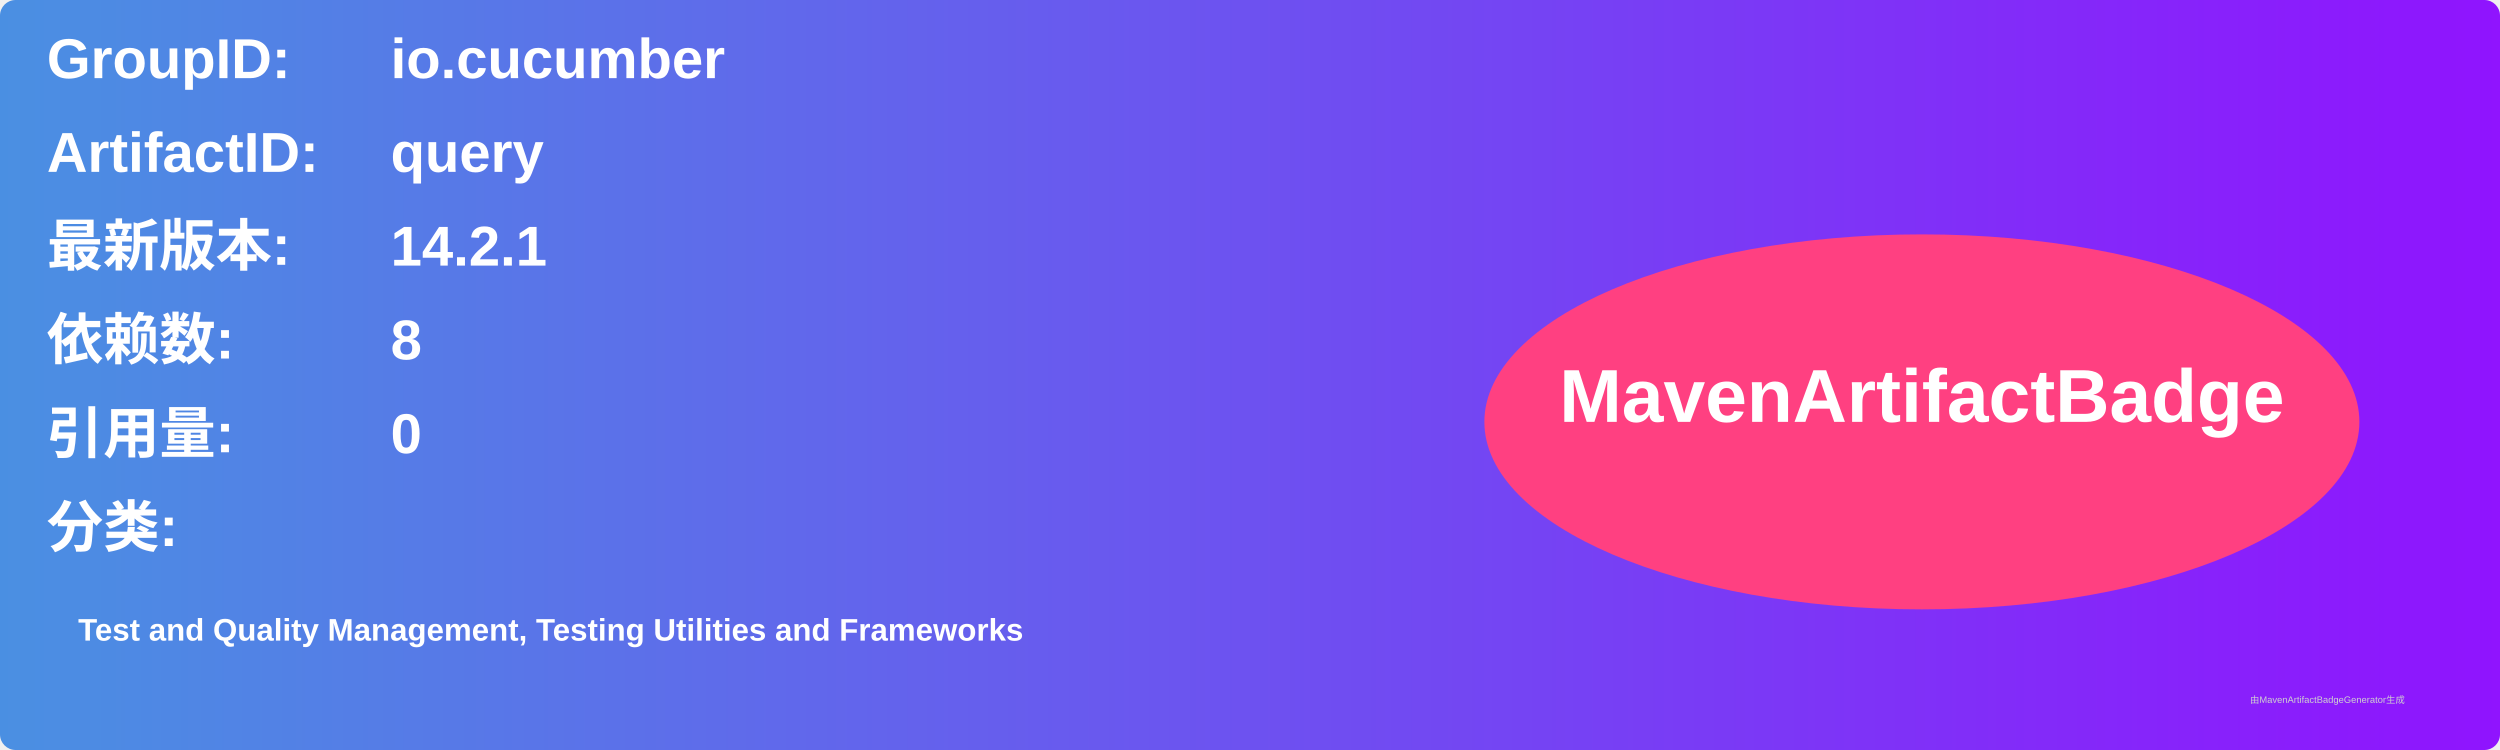
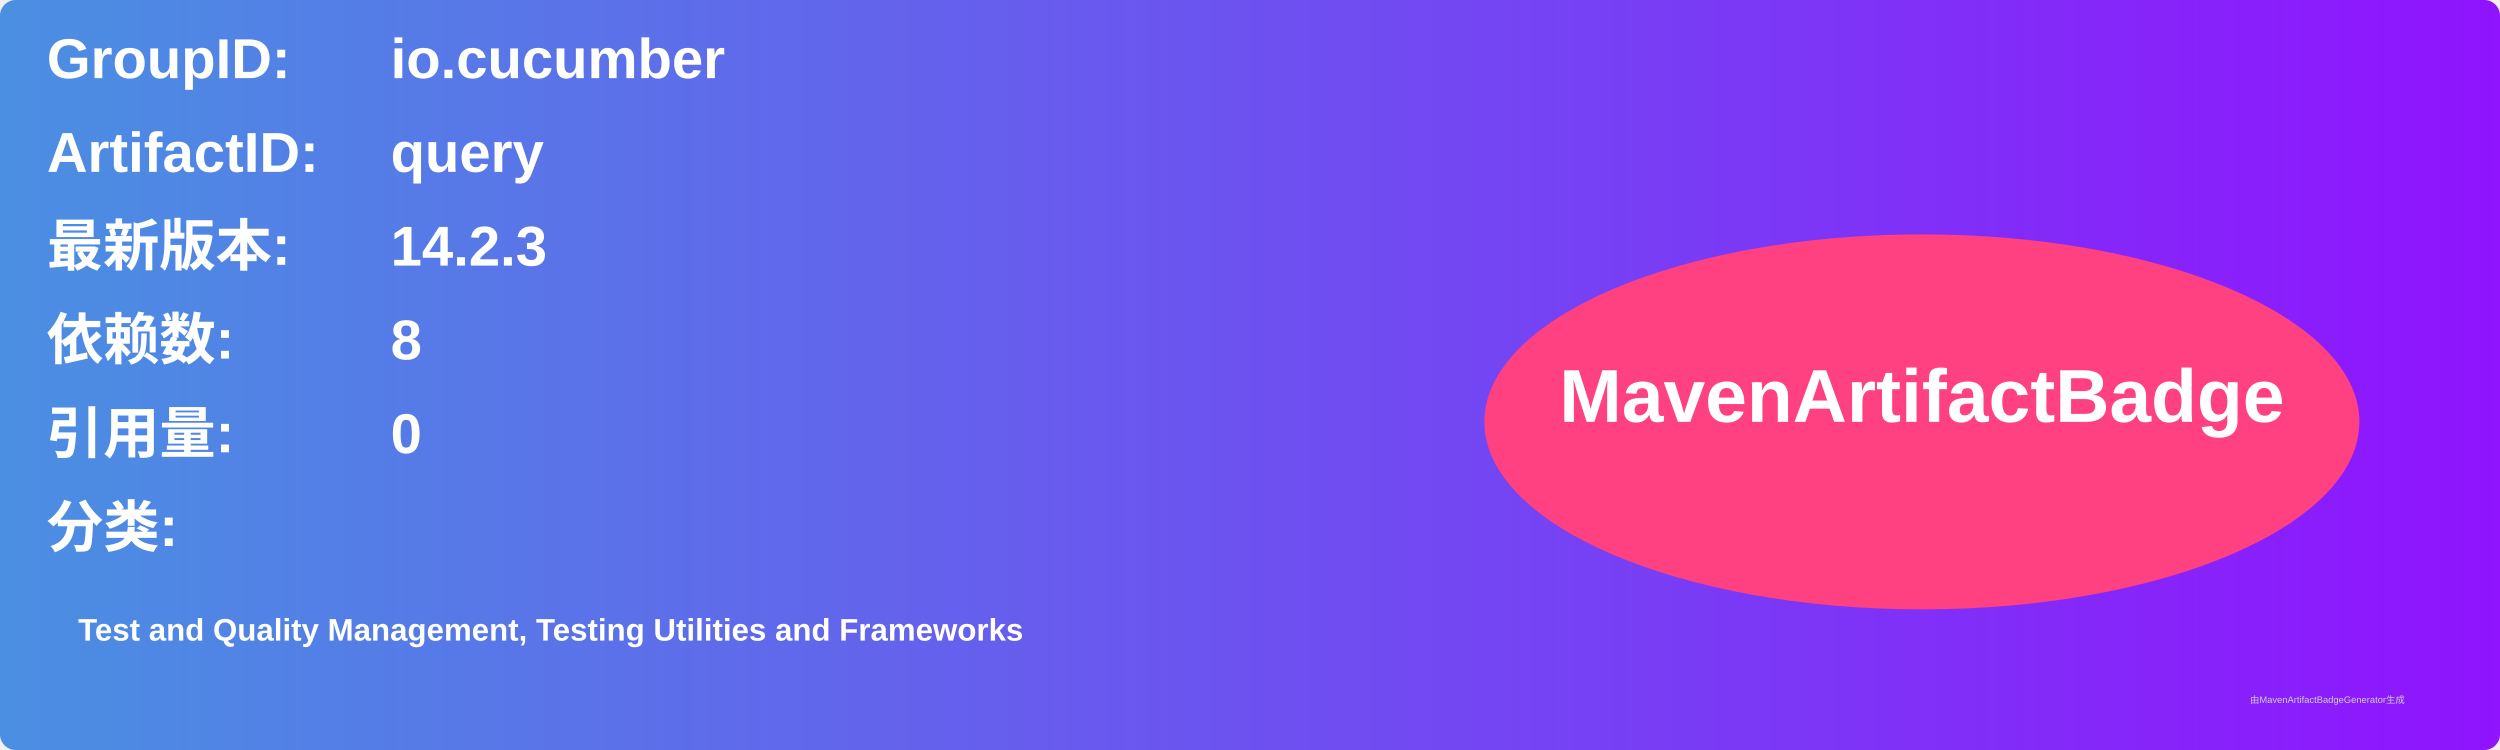
<svg xmlns="http://www.w3.org/2000/svg" width="800" height="240" viewBox="0 0 800 240">
  <linearGradient id="grad" x1="0%" y1="0%" x2="100%" y2="0%">
    <stop offset="0%" stop-color="#4a90e2" />
    <stop offset="100%" stop-color="#9013fe" />
  </linearGradient>
  <rect width="100%" height="100%" rx="5" ry="5" fill="url(#grad)" />
  <g transform="translate(15, 15)">
    <text x="0" y="10" font-family="Arial" font-size="18" fill="white" font-weight="bold" width="260">GroupID:</text>
    <text x="110" y="10" font-family="Arial" font-size="18" fill="white" font-weight="bold" width="460">io.cucumber</text>
    <text x="0" y="40" font-family="Arial" font-size="18" fill="white" font-weight="bold" width="260">ArtifactID:</text>
    <text x="110" y="40" font-family="Arial" font-size="18" fill="white" font-weight="bold" width="460">query</text>
    <text x="0" y="70" font-family="Arial" font-size="18" fill="white" font-weight="bold">最新版本:</text>
    <text x="110" y="70" font-family="Arial" font-size="18" fill="white" font-weight="bold">
-       <tspan font-weight="bold">14.2.1</tspan>
+       <tspan font-weight="bold">14.2.3</tspan>
    </text>
    <text x="0" y="100" font-family="Arial" font-size="18" fill="white" font-weight="bold">依赖数: </text>
    <text x="110" y="100" font-family="Arial" font-size="18" fill="white">
      <tspan font-weight="bold">8</tspan>
    </text>
    <text x="0" y="130" font-family="Arial" font-size="18" fill="white" font-weight="bold">引用量: </text>
    <text x="110" y="130" font-family="Arial" font-size="18" fill="white">
      <tspan font-weight="bold">0</tspan>
    </text>
    <text x="0" y="160" font-family="Arial" font-size="18" fill="white" font-weight="bold">分类:</text>
    <text x="10" y="190" font-family="Arial" font-size="10" fill="white">
      <tspan font-weight="bold">Test and Quality Management, Testing Utilities and Frameworks</tspan>
    </text>
    <ellipse cx="600" cy="120" rx="140" ry="60" fill="#ff4081" />
    <text x="600" y="120" text-anchor="middle" font-family="Arial" font-size="24" fill="white" font-weight="bold">MavenArtifactBadge</text>
  </g>
  <text x="720" y="225" font-family="Arial" font-size="3" fill="#d0d0d0">由MavenArtifactBadgeGenerator生成</text>
</svg>
